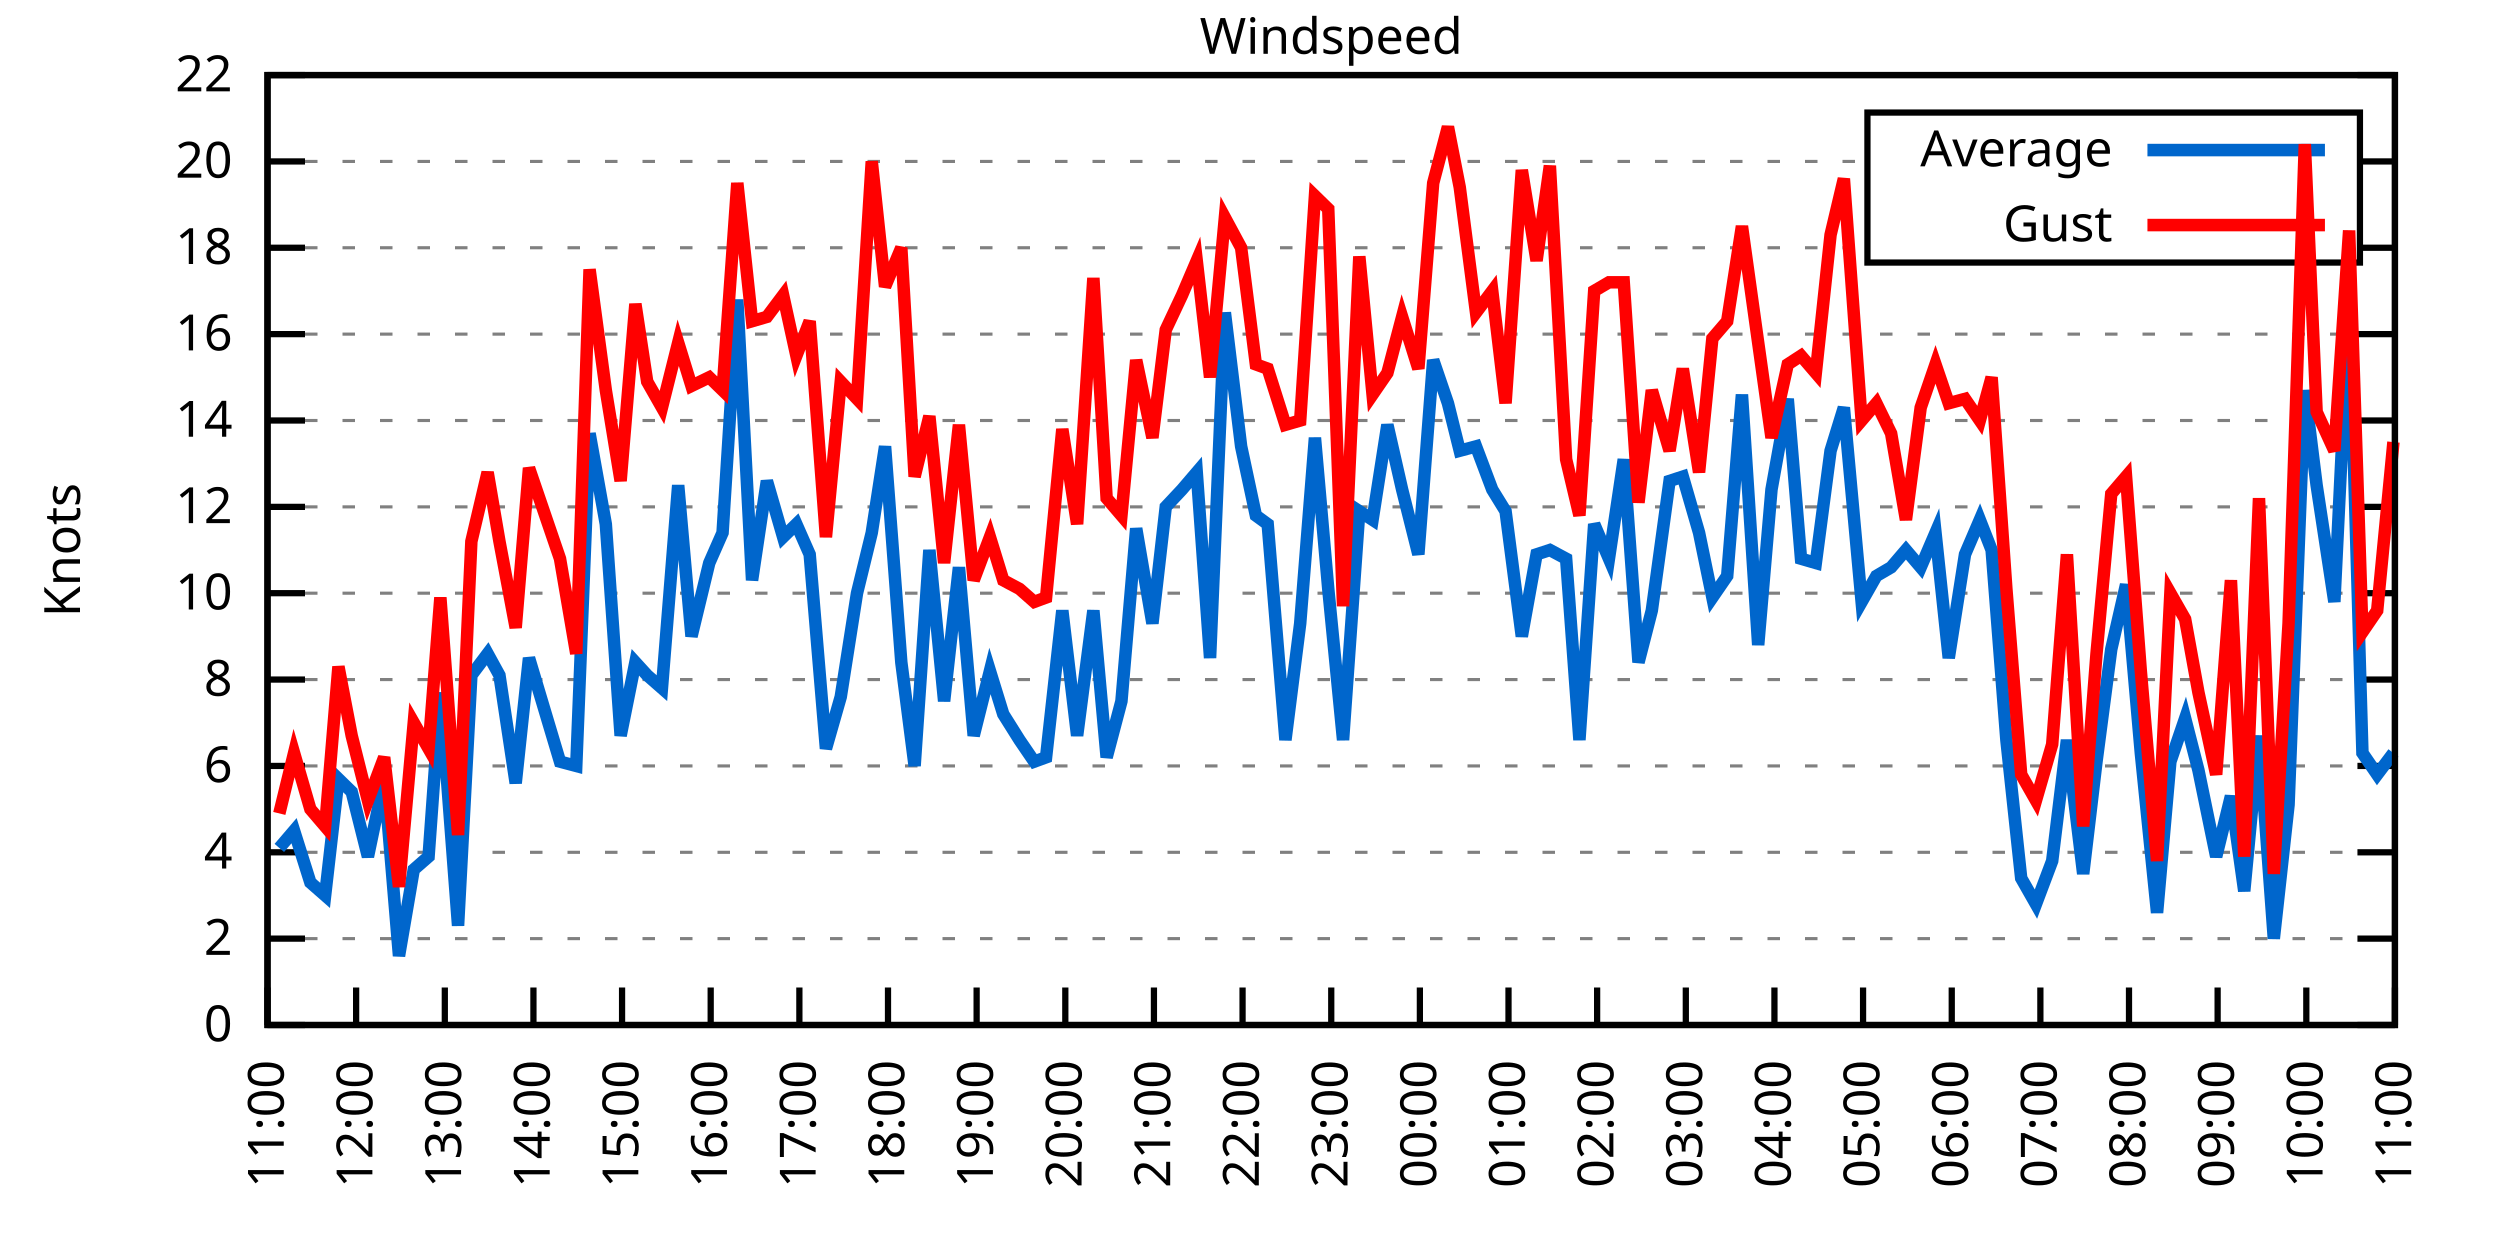
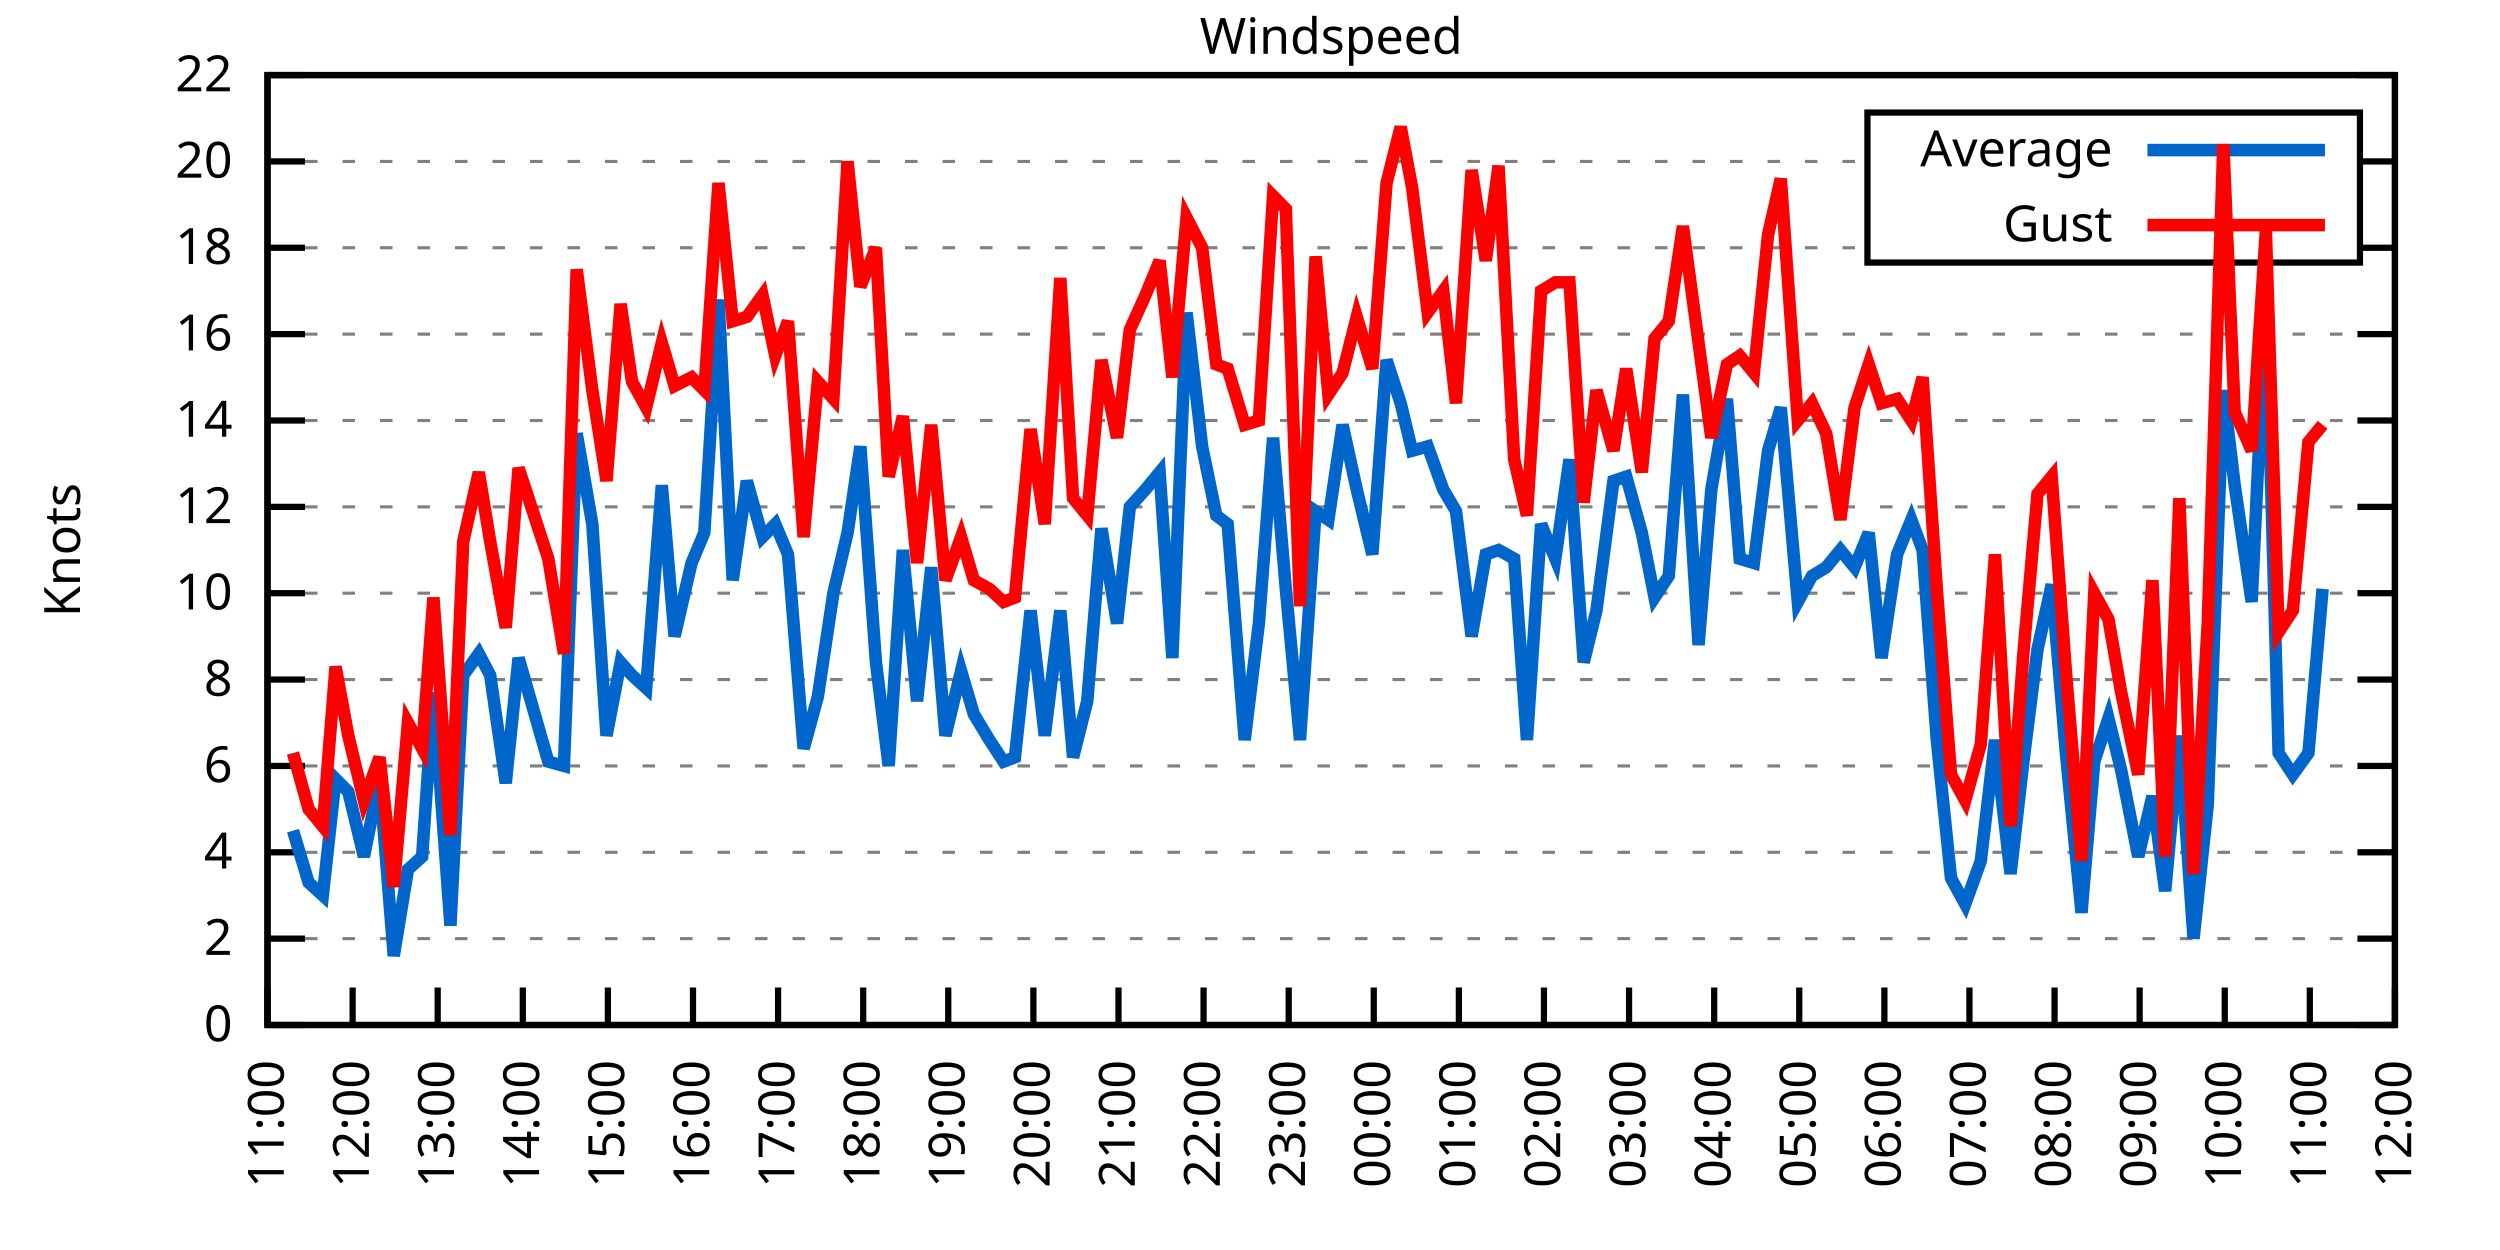
<svg xmlns="http://www.w3.org/2000/svg" xmlns:xlink="http://www.w3.org/1999/xlink" width="400" height="200" viewBox="0 0 400 200">
  <g id="gnuplot_canvas">
    <rect x="0" y="0" width="400" height="200" fill="none" />
    <defs>
      <circle id="gpDot" r="0.5" stroke-width="0.5" stroke="currentColor" />
      <path id="gpPt0" stroke-width="0.333" stroke="currentColor" d="M-1,0 h2 M0,-1 v2" />
      <path id="gpPt1" stroke-width="0.333" stroke="currentColor" d="M-1,-1 L1,1 M1,-1 L-1,1" />
      <path id="gpPt2" stroke-width="0.333" stroke="currentColor" d="M-1,0 L1,0 M0,-1 L0,1 M-1,-1 L1,1 M-1,1 L1,-1" />
      <rect id="gpPt3" stroke-width="0.333" stroke="currentColor" x="-1" y="-1" width="2" height="2" />
      <rect id="gpPt4" stroke-width="0.333" stroke="currentColor" fill="currentColor" x="-1" y="-1" width="2" height="2" />
      <circle id="gpPt5" stroke-width="0.333" stroke="currentColor" cx="0" cy="0" r="1" />
      <use xlink:href="#gpPt5" id="gpPt6" fill="currentColor" stroke="none" />
      <path id="gpPt7" stroke-width="0.333" stroke="currentColor" d="M0,-1.33 L-1.33,0.67 L1.33,0.67 z" />
      <use xlink:href="#gpPt7" id="gpPt8" fill="currentColor" stroke="none" />
      <use xlink:href="#gpPt7" id="gpPt9" stroke="currentColor" transform="rotate(180)" />
      <use xlink:href="#gpPt9" id="gpPt10" fill="currentColor" stroke="none" />
      <use xlink:href="#gpPt3" id="gpPt11" stroke="currentColor" transform="rotate(45)" />
      <use xlink:href="#gpPt11" id="gpPt12" fill="currentColor" stroke="none" />
      <path id="gpPt13" stroke-width="0.333" stroke="currentColor" d="M0,1.330 L1.265,0.411 L0.782,-1.067 L-0.782,-1.076 L-1.265,0.411 z" />
      <use xlink:href="#gpPt13" id="gpPt14" fill="currentColor" stroke="none" />
      <filter id="textbox" filterUnits="objectBoundingBox" x="0" y="0" height="1" width="1">
        <feFlood flood-color="white" flood-opacity="1" result="bgnd" />
        <feComposite in="SourceGraphic" in2="bgnd" operator="atop" />
      </filter>
      <filter id="greybox" filterUnits="objectBoundingBox" x="0" y="0" height="1" width="1">
        <feFlood flood-color="lightgrey" flood-opacity="1" result="grey" />
        <feComposite in="SourceGraphic" in2="grey" operator="atop" />
      </filter>
    </defs>
    <g fill="none" color="white" stroke="currentColor" stroke-width="1.00" stroke-linecap="butt" stroke-linejoin="miter">
</g>
    <g fill="none" color="black" stroke="currentColor" stroke-width="1.00" stroke-linecap="butt" stroke-linejoin="miter">
      <g stroke="none" shape-rendering="crispEdges">
        <polygon fill="rgb(255, 255, 255)" points="42.80,164.00 383.18,164.00 383.18,12.02 42.80,12.02 " />
      </g>
    </g>
    <g fill="none" color="black" stroke="currentColor" stroke-width="1.00" stroke-linecap="butt" stroke-linejoin="miter">
</g>
    <g fill="none" color="black" stroke="black" stroke-width="0.50" stroke-linecap="butt" stroke-linejoin="miter">
</g>
    <g fill="none" color="gray" stroke="currentColor" stroke-width="0.50" stroke-linecap="butt" stroke-linejoin="miter">
      <path stroke="gray" stroke-dasharray="2,4" class="gridline" d="M42.80,164.00 L383.19,164.00  " />
    </g>
    <g fill="none" color="gray" stroke="gray" stroke-width="1.00" stroke-linecap="butt" stroke-linejoin="miter">
</g>
    <g fill="none" color="black" stroke="currentColor" stroke-width="1.00" stroke-linecap="butt" stroke-linejoin="miter">
      <path stroke="black" d="M42.80,164.00 L48.80,164.00 M383.19,164.00 L377.19,164.00  " />
      <g transform="translate(37.20,166.60)" stroke="none" fill="black" font-family="Sans" font-size="8.00" text-anchor="end">
        <text>
          <tspan font-family="Sans"> 0</tspan>
        </text>
      </g>
    </g>
    <g fill="none" color="black" stroke="currentColor" stroke-width="1.00" stroke-linecap="butt" stroke-linejoin="miter">
</g>
    <g fill="none" color="black" stroke="black" stroke-width="0.50" stroke-linecap="butt" stroke-linejoin="miter">
</g>
    <g fill="none" color="gray" stroke="currentColor" stroke-width="0.50" stroke-linecap="butt" stroke-linejoin="miter">
      <path stroke="gray" stroke-dasharray="2,4" class="gridline" d="M42.80,150.18 L383.19,150.18  " />
    </g>
    <g fill="none" color="gray" stroke="gray" stroke-width="1.00" stroke-linecap="butt" stroke-linejoin="miter">
</g>
    <g fill="none" color="black" stroke="currentColor" stroke-width="1.00" stroke-linecap="butt" stroke-linejoin="miter">
      <path stroke="black" d="M42.80,150.18 L48.80,150.18 M383.19,150.18 L377.19,150.18  " />
      <g transform="translate(37.20,152.78)" stroke="none" fill="black" font-family="Sans" font-size="8.00" text-anchor="end">
        <text>
          <tspan font-family="Sans"> 2</tspan>
        </text>
      </g>
    </g>
    <g fill="none" color="black" stroke="currentColor" stroke-width="1.00" stroke-linecap="butt" stroke-linejoin="miter">
</g>
    <g fill="none" color="black" stroke="black" stroke-width="0.50" stroke-linecap="butt" stroke-linejoin="miter">
</g>
    <g fill="none" color="gray" stroke="currentColor" stroke-width="0.50" stroke-linecap="butt" stroke-linejoin="miter">
      <path stroke="gray" stroke-dasharray="2,4" class="gridline" d="M42.80,136.37 L383.19,136.37  " />
    </g>
    <g fill="none" color="gray" stroke="gray" stroke-width="1.00" stroke-linecap="butt" stroke-linejoin="miter">
</g>
    <g fill="none" color="black" stroke="currentColor" stroke-width="1.00" stroke-linecap="butt" stroke-linejoin="miter">
      <path stroke="black" d="M42.80,136.37 L48.80,136.37 M383.19,136.37 L377.19,136.37  " />
      <g transform="translate(37.20,138.97)" stroke="none" fill="black" font-family="Sans" font-size="8.00" text-anchor="end">
        <text>
          <tspan font-family="Sans"> 4</tspan>
        </text>
      </g>
    </g>
    <g fill="none" color="black" stroke="currentColor" stroke-width="1.00" stroke-linecap="butt" stroke-linejoin="miter">
</g>
    <g fill="none" color="black" stroke="black" stroke-width="0.50" stroke-linecap="butt" stroke-linejoin="miter">
</g>
    <g fill="none" color="gray" stroke="currentColor" stroke-width="0.50" stroke-linecap="butt" stroke-linejoin="miter">
      <path stroke="gray" stroke-dasharray="2,4" class="gridline" d="M42.80,122.55 L383.19,122.55  " />
    </g>
    <g fill="none" color="gray" stroke="gray" stroke-width="1.00" stroke-linecap="butt" stroke-linejoin="miter">
</g>
    <g fill="none" color="black" stroke="currentColor" stroke-width="1.00" stroke-linecap="butt" stroke-linejoin="miter">
      <path stroke="black" d="M42.80,122.55 L48.80,122.55 M383.19,122.55 L377.19,122.55  " />
      <g transform="translate(37.20,125.15)" stroke="none" fill="black" font-family="Sans" font-size="8.00" text-anchor="end">
        <text>
          <tspan font-family="Sans"> 6</tspan>
        </text>
      </g>
    </g>
    <g fill="none" color="black" stroke="currentColor" stroke-width="1.00" stroke-linecap="butt" stroke-linejoin="miter">
</g>
    <g fill="none" color="black" stroke="black" stroke-width="0.50" stroke-linecap="butt" stroke-linejoin="miter">
</g>
    <g fill="none" color="gray" stroke="currentColor" stroke-width="0.50" stroke-linecap="butt" stroke-linejoin="miter">
      <path stroke="gray" stroke-dasharray="2,4" class="gridline" d="M42.80,108.73 L383.19,108.73  " />
    </g>
    <g fill="none" color="gray" stroke="gray" stroke-width="1.00" stroke-linecap="butt" stroke-linejoin="miter">
</g>
    <g fill="none" color="black" stroke="currentColor" stroke-width="1.00" stroke-linecap="butt" stroke-linejoin="miter">
      <path stroke="black" d="M42.80,108.73 L48.80,108.73 M383.19,108.73 L377.19,108.73  " />
      <g transform="translate(37.20,111.33)" stroke="none" fill="black" font-family="Sans" font-size="8.00" text-anchor="end">
        <text>
          <tspan font-family="Sans"> 8</tspan>
        </text>
      </g>
    </g>
    <g fill="none" color="black" stroke="currentColor" stroke-width="1.00" stroke-linecap="butt" stroke-linejoin="miter">
</g>
    <g fill="none" color="black" stroke="black" stroke-width="0.50" stroke-linecap="butt" stroke-linejoin="miter">
</g>
    <g fill="none" color="gray" stroke="currentColor" stroke-width="0.50" stroke-linecap="butt" stroke-linejoin="miter">
      <path stroke="gray" stroke-dasharray="2,4" class="gridline" d="M42.80,94.91 L383.19,94.91  " />
    </g>
    <g fill="none" color="gray" stroke="gray" stroke-width="1.00" stroke-linecap="butt" stroke-linejoin="miter">
</g>
    <g fill="none" color="black" stroke="currentColor" stroke-width="1.00" stroke-linecap="butt" stroke-linejoin="miter">
      <path stroke="black" d="M42.80,94.91 L48.80,94.91 M383.19,94.91 L377.19,94.91  " />
      <g transform="translate(37.20,97.51)" stroke="none" fill="black" font-family="Sans" font-size="8.00" text-anchor="end">
        <text>
          <tspan font-family="Sans"> 10</tspan>
        </text>
      </g>
    </g>
    <g fill="none" color="black" stroke="currentColor" stroke-width="1.00" stroke-linecap="butt" stroke-linejoin="miter">
</g>
    <g fill="none" color="black" stroke="black" stroke-width="0.50" stroke-linecap="butt" stroke-linejoin="miter">
</g>
    <g fill="none" color="gray" stroke="currentColor" stroke-width="0.50" stroke-linecap="butt" stroke-linejoin="miter">
      <path stroke="gray" stroke-dasharray="2,4" class="gridline" d="M42.80,81.10 L383.19,81.10  " />
    </g>
    <g fill="none" color="gray" stroke="gray" stroke-width="1.00" stroke-linecap="butt" stroke-linejoin="miter">
</g>
    <g fill="none" color="black" stroke="currentColor" stroke-width="1.00" stroke-linecap="butt" stroke-linejoin="miter">
      <path stroke="black" d="M42.80,81.10 L48.80,81.10 M383.19,81.10 L377.19,81.10  " />
      <g transform="translate(37.20,83.70)" stroke="none" fill="black" font-family="Sans" font-size="8.00" text-anchor="end">
        <text>
          <tspan font-family="Sans"> 12</tspan>
        </text>
      </g>
    </g>
    <g fill="none" color="black" stroke="currentColor" stroke-width="1.00" stroke-linecap="butt" stroke-linejoin="miter">
</g>
    <g fill="none" color="black" stroke="black" stroke-width="0.50" stroke-linecap="butt" stroke-linejoin="miter">
</g>
    <g fill="none" color="gray" stroke="currentColor" stroke-width="0.50" stroke-linecap="butt" stroke-linejoin="miter">
      <path stroke="gray" stroke-dasharray="2,4" class="gridline" d="M42.80,67.28 L383.19,67.28  " />
    </g>
    <g fill="none" color="gray" stroke="gray" stroke-width="1.00" stroke-linecap="butt" stroke-linejoin="miter">
</g>
    <g fill="none" color="black" stroke="currentColor" stroke-width="1.00" stroke-linecap="butt" stroke-linejoin="miter">
      <path stroke="black" d="M42.80,67.28 L48.80,67.28 M383.19,67.28 L377.19,67.28  " />
      <g transform="translate(37.20,69.88)" stroke="none" fill="black" font-family="Sans" font-size="8.00" text-anchor="end">
        <text>
          <tspan font-family="Sans"> 14</tspan>
        </text>
      </g>
    </g>
    <g fill="none" color="black" stroke="currentColor" stroke-width="1.00" stroke-linecap="butt" stroke-linejoin="miter">
</g>
    <g fill="none" color="black" stroke="black" stroke-width="0.50" stroke-linecap="butt" stroke-linejoin="miter">
</g>
    <g fill="none" color="gray" stroke="currentColor" stroke-width="0.50" stroke-linecap="butt" stroke-linejoin="miter">
      <path stroke="gray" stroke-dasharray="2,4" class="gridline" d="M42.80,53.46 L383.19,53.46  " />
    </g>
    <g fill="none" color="gray" stroke="gray" stroke-width="1.00" stroke-linecap="butt" stroke-linejoin="miter">
</g>
    <g fill="none" color="black" stroke="currentColor" stroke-width="1.00" stroke-linecap="butt" stroke-linejoin="miter">
      <path stroke="black" d="M42.80,53.46 L48.80,53.46 M383.19,53.46 L377.19,53.46  " />
      <g transform="translate(37.20,56.06)" stroke="none" fill="black" font-family="Sans" font-size="8.00" text-anchor="end">
        <text>
          <tspan font-family="Sans"> 16</tspan>
        </text>
      </g>
    </g>
    <g fill="none" color="black" stroke="currentColor" stroke-width="1.00" stroke-linecap="butt" stroke-linejoin="miter">
</g>
    <g fill="none" color="black" stroke="black" stroke-width="0.50" stroke-linecap="butt" stroke-linejoin="miter">
</g>
    <g fill="none" color="gray" stroke="currentColor" stroke-width="0.50" stroke-linecap="butt" stroke-linejoin="miter">
      <path stroke="gray" stroke-dasharray="2,4" class="gridline" d="M42.80,39.64 L298.79,39.64 M377.59,39.64 L383.19,39.64  " />
    </g>
    <g fill="none" color="gray" stroke="gray" stroke-width="1.00" stroke-linecap="butt" stroke-linejoin="miter">
</g>
    <g fill="none" color="black" stroke="currentColor" stroke-width="1.00" stroke-linecap="butt" stroke-linejoin="miter">
      <path stroke="black" d="M42.80,39.64 L48.80,39.64 M383.19,39.64 L377.19,39.64  " />
      <g transform="translate(37.20,42.24)" stroke="none" fill="black" font-family="Sans" font-size="8.00" text-anchor="end">
        <text>
          <tspan font-family="Sans"> 18</tspan>
        </text>
      </g>
    </g>
    <g fill="none" color="black" stroke="currentColor" stroke-width="1.00" stroke-linecap="butt" stroke-linejoin="miter">
</g>
    <g fill="none" color="black" stroke="black" stroke-width="0.50" stroke-linecap="butt" stroke-linejoin="miter">
</g>
    <g fill="none" color="gray" stroke="currentColor" stroke-width="0.50" stroke-linecap="butt" stroke-linejoin="miter">
      <path stroke="gray" stroke-dasharray="2,4" class="gridline" d="M42.80,25.83 L298.79,25.83 M377.59,25.83 L383.19,25.83  " />
    </g>
    <g fill="none" color="gray" stroke="gray" stroke-width="1.00" stroke-linecap="butt" stroke-linejoin="miter">
</g>
    <g fill="none" color="black" stroke="currentColor" stroke-width="1.00" stroke-linecap="butt" stroke-linejoin="miter">
      <path stroke="black" d="M42.80,25.83 L48.80,25.83 M383.19,25.83 L377.19,25.83  " />
      <g transform="translate(37.20,28.43)" stroke="none" fill="black" font-family="Sans" font-size="8.00" text-anchor="end">
        <text>
          <tspan font-family="Sans"> 20</tspan>
        </text>
      </g>
    </g>
    <g fill="none" color="black" stroke="currentColor" stroke-width="1.00" stroke-linecap="butt" stroke-linejoin="miter">
</g>
    <g fill="none" color="black" stroke="black" stroke-width="0.50" stroke-linecap="butt" stroke-linejoin="miter">
</g>
    <g fill="none" color="gray" stroke="currentColor" stroke-width="0.50" stroke-linecap="butt" stroke-linejoin="miter">
      <path stroke="gray" stroke-dasharray="2,4" class="gridline" d="M42.80,12.01 L383.19,12.01  " />
    </g>
    <g fill="none" color="gray" stroke="gray" stroke-width="1.00" stroke-linecap="butt" stroke-linejoin="miter">
</g>
    <g fill="none" color="black" stroke="currentColor" stroke-width="1.00" stroke-linecap="butt" stroke-linejoin="miter">
      <path stroke="black" d="M42.80,12.01 L48.80,12.01 M383.19,12.01 L377.19,12.01  " />
      <g transform="translate(37.20,14.61)" stroke="none" fill="black" font-family="Sans" font-size="8.00" text-anchor="end">
        <text>
          <tspan font-family="Sans"> 22</tspan>
        </text>
      </g>
    </g>
    <g fill="none" color="black" stroke="currentColor" stroke-width="1.00" stroke-linecap="butt" stroke-linejoin="miter">
      <path stroke="black" d="M42.80,164.00 L42.80,158.00  " />
      <g transform="translate(45.40,169.60) rotate(270.00)" stroke="none" fill="black" font-family="Sans" font-size="8.00" text-anchor="end">
        <text>
          <tspan font-family="Sans">11:00</tspan>
        </text>
      </g>
    </g>
    <g fill="none" color="black" stroke="currentColor" stroke-width="1.00" stroke-linecap="butt" stroke-linejoin="miter">
-       <path stroke="black" d="M56.98,164.00 L56.98,158.00  " />
-       <g transform="translate(59.58,169.60) rotate(270.00)" stroke="none" fill="black" font-family="Sans" font-size="8.00" text-anchor="end">
+       <path stroke="black" d="M56.42,164.00 L56.42,158.00  " />
+       <g transform="translate(59.02,169.60) rotate(270.00)" stroke="none" fill="black" font-family="Sans" font-size="8.00" text-anchor="end">
        <text>
          <tspan font-family="Sans">12:00</tspan>
        </text>
      </g>
    </g>
    <g fill="none" color="black" stroke="currentColor" stroke-width="1.00" stroke-linecap="butt" stroke-linejoin="miter">
-       <path stroke="black" d="M71.17,164.00 L71.17,158.00  " />
-       <g transform="translate(73.77,169.60) rotate(270.00)" stroke="none" fill="black" font-family="Sans" font-size="8.00" text-anchor="end">
+       <path stroke="black" d="M70.03,164.00 L70.03,158.00  " />
+       <g transform="translate(72.63,169.60) rotate(270.00)" stroke="none" fill="black" font-family="Sans" font-size="8.00" text-anchor="end">
        <text>
          <tspan font-family="Sans">13:00</tspan>
        </text>
      </g>
    </g>
    <g fill="none" color="black" stroke="currentColor" stroke-width="1.00" stroke-linecap="butt" stroke-linejoin="miter">
-       <path stroke="black" d="M85.35,164.00 L85.35,158.00  " />
-       <g transform="translate(87.95,169.60) rotate(270.00)" stroke="none" fill="black" font-family="Sans" font-size="8.00" text-anchor="end">
+       <path stroke="black" d="M83.65,164.00 L83.65,158.00  " />
+       <g transform="translate(86.25,169.60) rotate(270.00)" stroke="none" fill="black" font-family="Sans" font-size="8.00" text-anchor="end">
        <text>
          <tspan font-family="Sans">14:00</tspan>
        </text>
      </g>
    </g>
    <g fill="none" color="black" stroke="currentColor" stroke-width="1.00" stroke-linecap="butt" stroke-linejoin="miter">
-       <path stroke="black" d="M99.53,164.00 L99.53,158.00  " />
-       <g transform="translate(102.13,169.60) rotate(270.00)" stroke="none" fill="black" font-family="Sans" font-size="8.00" text-anchor="end">
+       <path stroke="black" d="M97.26,164.00 L97.26,158.00  " />
+       <g transform="translate(99.86,169.60) rotate(270.00)" stroke="none" fill="black" font-family="Sans" font-size="8.00" text-anchor="end">
        <text>
          <tspan font-family="Sans">15:00</tspan>
        </text>
      </g>
    </g>
    <g fill="none" color="black" stroke="currentColor" stroke-width="1.00" stroke-linecap="butt" stroke-linejoin="miter">
-       <path stroke="black" d="M113.71,164.00 L113.71,158.00  " />
-       <g transform="translate(116.31,169.60) rotate(270.00)" stroke="none" fill="black" font-family="Sans" font-size="8.00" text-anchor="end">
+       <path stroke="black" d="M110.88,164.00 L110.88,158.00  " />
+       <g transform="translate(113.48,169.60) rotate(270.00)" stroke="none" fill="black" font-family="Sans" font-size="8.00" text-anchor="end">
        <text>
          <tspan font-family="Sans">16:00</tspan>
        </text>
      </g>
    </g>
    <g fill="none" color="black" stroke="currentColor" stroke-width="1.00" stroke-linecap="butt" stroke-linejoin="miter">
-       <path stroke="black" d="M127.90,164.00 L127.90,158.00  " />
-       <g transform="translate(130.50,169.60) rotate(270.00)" stroke="none" fill="black" font-family="Sans" font-size="8.00" text-anchor="end">
+       <path stroke="black" d="M124.49,164.00 L124.49,158.00  " />
+       <g transform="translate(127.09,169.60) rotate(270.00)" stroke="none" fill="black" font-family="Sans" font-size="8.00" text-anchor="end">
        <text>
          <tspan font-family="Sans">17:00</tspan>
        </text>
      </g>
    </g>
    <g fill="none" color="black" stroke="currentColor" stroke-width="1.00" stroke-linecap="butt" stroke-linejoin="miter">
-       <path stroke="black" d="M142.08,164.00 L142.08,158.00  " />
-       <g transform="translate(144.68,169.60) rotate(270.00)" stroke="none" fill="black" font-family="Sans" font-size="8.00" text-anchor="end">
+       <path stroke="black" d="M138.11,164.00 L138.11,158.00  " />
+       <g transform="translate(140.71,169.60) rotate(270.00)" stroke="none" fill="black" font-family="Sans" font-size="8.00" text-anchor="end">
        <text>
          <tspan font-family="Sans">18:00</tspan>
        </text>
      </g>
    </g>
    <g fill="none" color="black" stroke="currentColor" stroke-width="1.00" stroke-linecap="butt" stroke-linejoin="miter">
-       <path stroke="black" d="M156.26,164.00 L156.26,158.00  " />
-       <g transform="translate(158.86,169.60) rotate(270.00)" stroke="none" fill="black" font-family="Sans" font-size="8.00" text-anchor="end">
+       <path stroke="black" d="M151.72,164.00 L151.72,158.00  " />
+       <g transform="translate(154.32,169.60) rotate(270.00)" stroke="none" fill="black" font-family="Sans" font-size="8.00" text-anchor="end">
        <text>
          <tspan font-family="Sans">19:00</tspan>
        </text>
      </g>
    </g>
    <g fill="none" color="black" stroke="currentColor" stroke-width="1.00" stroke-linecap="butt" stroke-linejoin="miter">
-       <path stroke="black" d="M170.45,164.00 L170.45,158.00  " />
-       <g transform="translate(173.05,169.60) rotate(270.00)" stroke="none" fill="black" font-family="Sans" font-size="8.00" text-anchor="end">
+       <path stroke="black" d="M165.34,164.00 L165.34,158.00  " />
+       <g transform="translate(167.94,169.60) rotate(270.00)" stroke="none" fill="black" font-family="Sans" font-size="8.00" text-anchor="end">
        <text>
          <tspan font-family="Sans">20:00</tspan>
        </text>
      </g>
    </g>
    <g fill="none" color="black" stroke="currentColor" stroke-width="1.00" stroke-linecap="butt" stroke-linejoin="miter">
-       <path stroke="black" d="M184.63,164.00 L184.63,158.00  " />
-       <g transform="translate(187.23,169.60) rotate(270.00)" stroke="none" fill="black" font-family="Sans" font-size="8.00" text-anchor="end">
+       <path stroke="black" d="M178.96,164.00 L178.96,158.00  " />
+       <g transform="translate(181.56,169.60) rotate(270.00)" stroke="none" fill="black" font-family="Sans" font-size="8.00" text-anchor="end">
        <text>
          <tspan font-family="Sans">21:00</tspan>
        </text>
      </g>
    </g>
    <g fill="none" color="black" stroke="currentColor" stroke-width="1.00" stroke-linecap="butt" stroke-linejoin="miter">
-       <path stroke="black" d="M198.81,164.00 L198.81,158.00  " />
-       <g transform="translate(201.41,169.60) rotate(270.00)" stroke="none" fill="black" font-family="Sans" font-size="8.00" text-anchor="end">
+       <path stroke="black" d="M192.57,164.00 L192.57,158.00  " />
+       <g transform="translate(195.17,169.60) rotate(270.00)" stroke="none" fill="black" font-family="Sans" font-size="8.00" text-anchor="end">
        <text>
          <tspan font-family="Sans">22:00</tspan>
        </text>
      </g>
    </g>
    <g fill="none" color="black" stroke="currentColor" stroke-width="1.00" stroke-linecap="butt" stroke-linejoin="miter">
-       <path stroke="black" d="M213.00,164.00 L213.00,158.00  " />
-       <g transform="translate(215.60,169.60) rotate(270.00)" stroke="none" fill="black" font-family="Sans" font-size="8.00" text-anchor="end">
+       <path stroke="black" d="M206.19,164.00 L206.19,158.00  " />
+       <g transform="translate(208.79,169.60) rotate(270.00)" stroke="none" fill="black" font-family="Sans" font-size="8.00" text-anchor="end">
        <text>
          <tspan font-family="Sans">23:00</tspan>
        </text>
      </g>
    </g>
    <g fill="none" color="black" stroke="currentColor" stroke-width="1.00" stroke-linecap="butt" stroke-linejoin="miter">
-       <path stroke="black" d="M227.18,164.00 L227.18,158.00  " />
-       <g transform="translate(229.78,169.60) rotate(270.00)" stroke="none" fill="black" font-family="Sans" font-size="8.00" text-anchor="end">
+       <path stroke="black" d="M219.80,164.00 L219.80,158.00  " />
+       <g transform="translate(222.40,169.60) rotate(270.00)" stroke="none" fill="black" font-family="Sans" font-size="8.00" text-anchor="end">
        <text>
          <tspan font-family="Sans">00:00</tspan>
        </text>
      </g>
    </g>
    <g fill="none" color="black" stroke="currentColor" stroke-width="1.00" stroke-linecap="butt" stroke-linejoin="miter">
-       <path stroke="black" d="M241.36,164.00 L241.36,158.00  " />
-       <g transform="translate(243.96,169.60) rotate(270.00)" stroke="none" fill="black" font-family="Sans" font-size="8.00" text-anchor="end">
+       <path stroke="black" d="M233.42,164.00 L233.42,158.00  " />
+       <g transform="translate(236.02,169.60) rotate(270.00)" stroke="none" fill="black" font-family="Sans" font-size="8.00" text-anchor="end">
        <text>
          <tspan font-family="Sans">01:00</tspan>
        </text>
      </g>
    </g>
    <g fill="none" color="black" stroke="currentColor" stroke-width="1.00" stroke-linecap="butt" stroke-linejoin="miter">
-       <path stroke="black" d="M255.54,164.00 L255.54,158.00  " />
-       <g transform="translate(258.14,169.60) rotate(270.00)" stroke="none" fill="black" font-family="Sans" font-size="8.00" text-anchor="end">
+       <path stroke="black" d="M247.03,164.00 L247.03,158.00  " />
+       <g transform="translate(249.63,169.60) rotate(270.00)" stroke="none" fill="black" font-family="Sans" font-size="8.00" text-anchor="end">
        <text>
          <tspan font-family="Sans">02:00</tspan>
        </text>
      </g>
    </g>
    <g fill="none" color="black" stroke="currentColor" stroke-width="1.00" stroke-linecap="butt" stroke-linejoin="miter">
-       <path stroke="black" d="M269.73,164.00 L269.73,158.00  " />
-       <g transform="translate(272.33,169.60) rotate(270.00)" stroke="none" fill="black" font-family="Sans" font-size="8.00" text-anchor="end">
+       <path stroke="black" d="M260.65,164.00 L260.65,158.00  " />
+       <g transform="translate(263.25,169.60) rotate(270.00)" stroke="none" fill="black" font-family="Sans" font-size="8.00" text-anchor="end">
        <text>
          <tspan font-family="Sans">03:00</tspan>
        </text>
      </g>
    </g>
    <g fill="none" color="black" stroke="currentColor" stroke-width="1.00" stroke-linecap="butt" stroke-linejoin="miter">
-       <path stroke="black" d="M283.91,164.00 L283.91,158.00  " />
-       <g transform="translate(286.51,169.60) rotate(270.00)" stroke="none" fill="black" font-family="Sans" font-size="8.00" text-anchor="end">
+       <path stroke="black" d="M274.27,164.00 L274.27,158.00  " />
+       <g transform="translate(276.87,169.60) rotate(270.00)" stroke="none" fill="black" font-family="Sans" font-size="8.00" text-anchor="end">
        <text>
          <tspan font-family="Sans">04:00</tspan>
        </text>
      </g>
    </g>
    <g fill="none" color="black" stroke="currentColor" stroke-width="1.00" stroke-linecap="butt" stroke-linejoin="miter">
-       <path stroke="black" d="M298.09,164.00 L298.09,158.00  " />
-       <g transform="translate(300.69,169.60) rotate(270.00)" stroke="none" fill="black" font-family="Sans" font-size="8.00" text-anchor="end">
+       <path stroke="black" d="M287.88,164.00 L287.88,158.00  " />
+       <g transform="translate(290.48,169.60) rotate(270.00)" stroke="none" fill="black" font-family="Sans" font-size="8.00" text-anchor="end">
        <text>
          <tspan font-family="Sans">05:00</tspan>
        </text>
      </g>
    </g>
    <g fill="none" color="black" stroke="currentColor" stroke-width="1.00" stroke-linecap="butt" stroke-linejoin="miter">
-       <path stroke="black" d="M312.28,164.00 L312.28,158.00  " />
-       <g transform="translate(314.88,169.60) rotate(270.00)" stroke="none" fill="black" font-family="Sans" font-size="8.00" text-anchor="end">
+       <path stroke="black" d="M301.50,164.00 L301.50,158.00  " />
+       <g transform="translate(304.10,169.60) rotate(270.00)" stroke="none" fill="black" font-family="Sans" font-size="8.00" text-anchor="end">
        <text>
          <tspan font-family="Sans">06:00</tspan>
        </text>
      </g>
    </g>
    <g fill="none" color="black" stroke="currentColor" stroke-width="1.00" stroke-linecap="butt" stroke-linejoin="miter">
-       <path stroke="black" d="M326.46,164.00 L326.46,158.00  " />
-       <g transform="translate(329.06,169.60) rotate(270.00)" stroke="none" fill="black" font-family="Sans" font-size="8.00" text-anchor="end">
+       <path stroke="black" d="M315.11,164.00 L315.11,158.00  " />
+       <g transform="translate(317.71,169.60) rotate(270.00)" stroke="none" fill="black" font-family="Sans" font-size="8.00" text-anchor="end">
        <text>
          <tspan font-family="Sans">07:00</tspan>
        </text>
      </g>
    </g>
    <g fill="none" color="black" stroke="currentColor" stroke-width="1.00" stroke-linecap="butt" stroke-linejoin="miter">
-       <path stroke="black" d="M340.64,164.00 L340.64,158.00  " />
-       <g transform="translate(343.24,169.60) rotate(270.00)" stroke="none" fill="black" font-family="Sans" font-size="8.00" text-anchor="end">
+       <path stroke="black" d="M328.73,164.00 L328.73,158.00  " />
+       <g transform="translate(331.33,169.60) rotate(270.00)" stroke="none" fill="black" font-family="Sans" font-size="8.00" text-anchor="end">
        <text>
          <tspan font-family="Sans">08:00</tspan>
        </text>
      </g>
    </g>
    <g fill="none" color="black" stroke="currentColor" stroke-width="1.00" stroke-linecap="butt" stroke-linejoin="miter">
-       <path stroke="black" d="M354.82,164.00 L354.82,158.00  " />
-       <g transform="translate(357.42,169.60) rotate(270.00)" stroke="none" fill="black" font-family="Sans" font-size="8.00" text-anchor="end">
+       <path stroke="black" d="M342.34,164.00 L342.34,158.00  " />
+       <g transform="translate(344.94,169.60) rotate(270.00)" stroke="none" fill="black" font-family="Sans" font-size="8.00" text-anchor="end">
        <text>
          <tspan font-family="Sans">09:00</tspan>
        </text>
      </g>
    </g>
    <g fill="none" color="black" stroke="currentColor" stroke-width="1.00" stroke-linecap="butt" stroke-linejoin="miter">
-       <path stroke="black" d="M369.01,164.00 L369.01,158.00  " />
-       <g transform="translate(371.61,169.60) rotate(270.00)" stroke="none" fill="black" font-family="Sans" font-size="8.00" text-anchor="end">
+       <path stroke="black" d="M355.96,164.00 L355.96,158.00  " />
+       <g transform="translate(358.56,169.60) rotate(270.00)" stroke="none" fill="black" font-family="Sans" font-size="8.00" text-anchor="end">
        <text>
          <tspan font-family="Sans">10:00</tspan>
+         </text>
+       </g>
+     </g>
+     <g fill="none" color="black" stroke="currentColor" stroke-width="1.00" stroke-linecap="butt" stroke-linejoin="miter">
+       <path stroke="black" d="M369.57,164.00 L369.57,158.00  " />
+       <g transform="translate(372.17,169.60) rotate(270.00)" stroke="none" fill="black" font-family="Sans" font-size="8.00" text-anchor="end">
+         <text>
+           <tspan font-family="Sans">11:00</tspan>
        </text>
      </g>
    </g>
    <g fill="none" color="black" stroke="currentColor" stroke-width="1.00" stroke-linecap="butt" stroke-linejoin="miter">
      <path stroke="black" d="M383.19,164.00 L383.19,158.00  " />
      <g transform="translate(385.79,169.60) rotate(270.00)" stroke="none" fill="black" font-family="Sans" font-size="8.00" text-anchor="end">
        <text>
-           <tspan font-family="Sans">11:00</tspan>
+           <tspan font-family="Sans">12:00</tspan>
        </text>
      </g>
    </g>
    <g fill="none" color="black" stroke="currentColor" stroke-width="1.00" stroke-linecap="butt" stroke-linejoin="miter">
</g>
    <g fill="none" color="black" stroke="currentColor" stroke-width="1.00" stroke-linecap="butt" stroke-linejoin="miter">
      <path stroke="black" d="M42.80,12.01 L42.80,164.00 L383.19,164.00 L383.19,12.01 L42.80,12.01 Z  " />
    </g>
    <g fill="none" color="black" stroke="currentColor" stroke-width="1.00" stroke-linecap="butt" stroke-linejoin="miter">
</g>
    <g fill="none" color="black" stroke="currentColor" stroke-width="1.00" stroke-linecap="butt" stroke-linejoin="miter">
      <path stroke="black" d="M298.79,42.01 L298.79,18.01 L377.59,18.01 L377.59,42.01 L298.79,42.01 Z  " />
    </g>
    <g id="Windspeed_plot_1">
      <g fill="none" color="white" stroke="black" stroke-width="2.00" stroke-linecap="butt" stroke-linejoin="miter">
</g>
      <g fill="none" color="black" stroke="currentColor" stroke-width="2.00" stroke-linecap="butt" stroke-linejoin="miter">
        <g transform="translate(337.99,26.61)" stroke="none" fill="black" font-family="Sans" font-size="8.00" text-anchor="end">
          <text>
            <tspan font-family="Sans">Average</tspan>
          </text>
        </g>
      </g>
      <g fill="none" color="black" stroke="currentColor" stroke-width="2.00" stroke-linecap="butt" stroke-linejoin="miter">
-         <path stroke="rgb(  0, 102, 204)" d="M343.59,24.01 L371.99,24.01 M44.69,135.67 L47.05,132.91 L49.66,141.20 L52.02,143.27 L54.15,124.62 L56.27,126.69   L58.87,137.06 L61.47,124.62 L63.84,152.95 L66.20,139.13 L68.57,137.06 L70.46,110.80 L73.29,148.11 L75.42,108.04   L78.02,104.59 L79.91,108.04 L82.51,125.31 L84.64,105.28 L89.60,121.86 L92.20,122.55 L94.33,69.35 L96.93,83.86   L99.30,117.71 L101.66,105.97 L103.55,108.04 L105.91,110.11 L108.51,77.64 L110.64,101.82 L113.48,90.08 L115.61,85.24   L117.97,47.93 L120.33,92.84 L122.70,76.95 L125.30,85.93 L127.42,83.86 L129.55,88.70 L132.15,119.78 L134.52,111.49   L137.12,94.91 L139.48,85.24 L141.61,71.42 L144.21,105.97 L146.34,122.55 L148.70,88.00 L151.06,112.19 L153.43,90.77   L155.79,117.71 L158.39,107.35 L160.52,114.26 L163.12,118.40 L165.48,121.86 L167.37,121.17 L169.97,97.68 L172.34,117.71   L174.94,97.68 L177.06,121.17 L179.43,112.19 L181.79,84.55 L184.39,99.75 L186.52,81.10 L189.12,78.33 L191.48,75.57   L193.61,105.28 L195.98,50.01 L198.58,71.42 L200.94,82.48 L202.83,83.86 L205.67,118.40 L208.03,99.75 L210.39,70.04   L212.52,94.22 L214.89,118.40 L217.49,81.79 L219.61,83.17 L221.98,67.97 L224.34,78.33 L226.94,88.70 L229.31,57.61   L231.67,64.52 L233.56,72.12 L236.16,71.42 L238.76,78.33 L240.89,81.79 L243.49,101.82 L245.85,88.70 L247.98,88.00   L250.58,89.39 L252.71,118.40 L255.07,83.86 L257.43,89.39 L259.80,73.50 L262.16,105.97 L264.29,97.68 L267.13,76.95   L269.25,76.26 L271.85,85.24 L273.98,95.60 L276.35,92.15 L278.71,63.13 L281.31,103.20 L283.44,78.33 L286.04,63.82   L288.16,89.39 L290.53,90.08 L292.89,72.12 L295.02,65.21 L297.86,96.30 L300.22,92.15 L302.58,90.77 L304.95,88.00   L307.31,90.77 L309.68,85.24 L311.80,105.28 L314.40,88.70 L316.77,83.17 L318.66,88.00 L321.02,118.40 L323.39,140.51   L325.75,144.66 L328.35,137.75 L330.71,118.40 L333.31,139.82 L335.44,121.86 L337.80,103.89 L340.17,93.53 L342.53,120.48   L345.13,146.04 L347.26,121.86 L349.62,114.95 L351.75,123.24 L354.59,137.06 L356.95,127.38 L359.08,142.58 L361.44,117.71   L363.81,150.18 L366.17,128.77 L368.77,62.44 L370.66,77.64 L373.50,96.30 L375.86,47.93 L377.99,120.48 L380.35,123.93   L382.95,120.48  " />
+         <path stroke="rgb(  0, 102, 204)" d="M343.59,24.01 L371.99,24.01 M46.88,132.91 L49.38,141.20 L51.65,143.27 L53.69,124.62 L55.73,126.69 L58.23,137.06   L60.73,124.62 L63.00,152.95 L65.27,139.13 L67.54,137.06 L69.35,110.80 L72.07,148.11 L74.12,108.04 L76.61,104.59   L78.43,108.04 L80.92,125.31 L82.97,105.28 L87.73,121.86 L90.23,122.55 L92.27,69.35 L94.77,83.86 L97.04,117.71   L99.30,105.97 L101.12,108.04 L103.39,110.11 L105.89,77.64 L107.93,101.82 L110.65,90.08 L112.69,85.24 L114.96,47.93   L117.23,92.84 L119.50,76.95 L122.00,85.93 L124.04,83.86 L126.08,88.70 L128.58,119.78 L130.85,111.49 L133.34,94.91   L135.61,85.24 L137.66,71.42 L140.15,105.97 L142.19,122.55 L144.46,88.00 L146.73,112.19 L149.00,90.77 L151.27,117.71   L153.77,107.35 L155.81,114.26 L158.31,118.40 L160.57,121.86 L162.39,121.17 L164.89,97.68 L167.16,117.71 L169.65,97.68   L171.69,121.17 L173.96,112.19 L176.23,84.55 L178.73,99.75 L180.77,81.10 L183.27,78.33 L185.54,75.57 L187.58,105.28   L189.85,50.01 L192.34,71.42 L194.61,82.48 L196.43,83.86 L199.15,118.40 L201.42,99.75 L203.69,70.04 L205.73,94.22   L208.00,118.40 L210.50,81.79 L212.54,83.17 L214.81,67.97 L217.08,78.33 L219.58,88.70 L221.85,57.61 L224.11,64.52   L225.93,72.12 L228.43,71.42 L230.92,78.33 L232.96,81.79 L235.46,101.82 L237.73,88.70 L239.77,88.00 L242.27,89.39   L244.31,118.40 L246.58,83.86 L248.85,89.39 L251.12,73.50 L253.39,105.97 L255.43,97.68 L258.15,76.95 L260.20,76.26   L262.69,85.24 L264.73,95.60 L267.00,92.15 L269.27,63.13 L271.77,103.20 L273.81,78.33 L276.31,63.82 L278.35,89.39   L280.62,90.08 L282.89,72.12 L284.93,65.21 L287.65,96.30 L289.92,92.15 L292.19,90.77 L294.46,88.00 L296.73,90.77   L299.00,85.24 L301.04,105.28 L303.54,88.70 L305.81,83.17 L307.62,88.00 L309.89,118.40 L312.16,140.51 L314.43,144.66   L316.93,137.75 L319.20,118.40 L321.69,139.82 L323.74,121.86 L326.00,103.89 L328.27,93.53 L330.54,120.48 L333.04,146.04   L335.08,121.86 L337.35,114.95 L339.39,123.24 L342.12,137.06 L344.39,127.38 L346.43,142.58 L348.70,117.71 L350.97,150.18   L353.24,128.77 L355.73,62.44 L357.55,77.64 L360.27,96.30 L362.54,47.93 L364.58,120.48 L366.85,123.93 L369.35,120.48   L371.62,94.22  " />
      </g>
    </g>
    <g id="Windspeed_plot_2">
      <g fill="none" color="black" stroke="currentColor" stroke-width="2.00" stroke-linecap="butt" stroke-linejoin="miter">
        <g transform="translate(337.99,38.61)" stroke="none" fill="black" font-family="Sans" font-size="8.00" text-anchor="end">
          <text>
            <tspan font-family="Sans">Gust</tspan>
          </text>
        </g>
      </g>
      <g fill="none" color="black" stroke="currentColor" stroke-width="2.00" stroke-linecap="butt" stroke-linejoin="miter">
-         <path stroke="rgb(255,   0,   0)" d="M343.59,36.01 L371.99,36.01 M44.69,130.15 L47.05,120.48 L49.66,129.46 L52.02,132.22 L54.15,106.66 L56.27,117.71   L58.87,128.08 L61.47,121.17 L63.84,141.89 L66.20,115.64 L68.57,119.78 L70.46,95.60 L73.29,133.60 L75.42,86.62   L78.02,75.57 L79.91,86.62 L82.51,100.44 L84.64,74.88 L89.60,89.39 L92.20,104.59 L94.33,43.10 L96.93,62.44   L99.30,76.95 L101.66,48.63 L103.55,61.06 L105.91,65.21 L108.51,54.84 L110.64,61.75 L113.48,60.37 L115.61,62.44   L117.97,29.28 L120.33,51.39 L122.70,50.70 L125.30,47.24 L127.42,56.92 L129.55,51.39 L132.15,85.93 L134.52,61.06   L137.12,63.82 L139.48,25.83 L141.61,45.86 L144.21,39.64 L146.34,76.26 L148.70,66.59 L151.06,90.08 L153.43,67.97   L155.79,92.84 L158.39,85.93 L160.52,92.84 L163.12,94.22 L165.48,96.30 L167.37,95.60 L169.97,68.66 L172.34,83.86   L174.94,44.48 L177.06,79.71 L179.43,82.48 L181.79,57.61 L184.39,70.04 L186.52,52.77 L189.12,47.24 L191.48,41.72   L193.61,60.37 L195.98,34.81 L198.58,39.64 L200.94,58.30 L202.83,58.99 L205.67,67.97 L208.03,67.28 L210.39,31.35   L212.52,33.43 L214.89,96.99 L217.49,41.03 L219.61,63.13 L221.98,59.68 L224.34,50.70 L226.94,58.99 L229.31,29.28   L231.67,20.30 L233.56,29.97 L236.16,50.01 L238.76,46.55 L240.89,64.52 L243.49,27.21 L245.85,41.72 L247.98,26.52   L250.58,73.50 L252.71,82.48 L255.07,46.55 L257.43,45.17 L259.80,45.17 L262.16,80.41 L264.29,62.44 L267.13,72.12   L269.25,58.99 L271.85,75.57 L273.98,54.15 L276.35,51.39 L278.71,36.19 L281.31,54.84 L283.44,70.04 L286.04,58.30   L288.16,56.92 L290.53,59.68 L292.89,37.57 L295.02,28.59 L297.86,67.28 L300.22,64.52 L302.58,69.35 L304.95,83.17   L307.31,65.21 L309.68,58.30 L311.80,64.52 L314.40,63.82 L316.77,67.28 L318.66,60.37 L321.02,94.22 L323.39,123.93   L325.75,128.08 L328.35,119.09 L330.71,88.70 L333.31,132.22 L335.44,104.59 L337.80,79.02 L340.17,76.26 L342.53,107.35   L345.13,137.75 L347.26,94.91 L349.62,99.06 L351.75,110.80 L354.59,123.93 L356.95,92.84 L359.08,137.06 L361.44,79.71   L363.81,139.82 L366.17,99.75 L368.77,23.06 L370.66,65.90 L373.50,72.12 L375.86,36.88 L377.99,101.13 L380.35,97.68   L382.95,70.73  " />
+         <path stroke="rgb(255,   0,   0)" d="M343.59,36.01 L371.99,36.01 M46.88,120.48 L49.38,129.46 L51.65,132.22 L53.69,106.66 L55.73,117.71 L58.23,128.08   L60.73,121.17 L63.00,141.89 L65.27,115.64 L67.54,119.78 L69.35,95.60 L72.07,133.60 L74.12,86.62 L76.61,75.57   L78.43,86.62 L80.92,100.44 L82.97,74.88 L87.73,89.39 L90.23,104.59 L92.27,43.10 L94.77,62.44 L97.04,76.95   L99.30,48.63 L101.12,61.06 L103.39,65.21 L105.89,54.84 L107.93,61.75 L110.65,60.37 L112.69,62.44 L114.96,29.28   L117.23,51.39 L119.50,50.70 L122.00,47.24 L124.04,56.92 L126.08,51.39 L128.58,85.93 L130.85,61.06 L133.34,63.82   L135.61,25.83 L137.66,45.86 L140.15,39.64 L142.19,76.26 L144.46,66.59 L146.73,90.08 L149.00,67.97 L151.27,92.84   L153.77,85.93 L155.81,92.84 L158.31,94.22 L160.57,96.30 L162.39,95.60 L164.89,68.66 L167.16,83.86 L169.65,44.48   L171.69,79.71 L173.96,82.48 L176.23,57.61 L178.73,70.04 L180.77,52.77 L183.27,47.24 L185.54,41.72 L187.58,60.37   L189.85,34.81 L192.34,39.64 L194.61,58.30 L196.43,58.99 L199.15,67.97 L201.42,67.28 L203.69,31.35 L205.73,33.43   L208.00,96.99 L210.50,41.03 L212.54,63.13 L214.81,59.68 L217.08,50.70 L219.58,58.99 L221.85,29.28 L224.11,20.30   L225.93,29.97 L228.43,50.01 L230.92,46.55 L232.96,64.52 L235.46,27.21 L237.73,41.72 L239.77,26.52 L242.27,73.50   L244.31,82.48 L246.58,46.55 L248.85,45.17 L251.12,45.17 L253.39,80.41 L255.43,62.44 L258.15,72.12 L260.20,58.99   L262.69,75.57 L264.73,54.15 L267.00,51.39 L269.27,36.19 L271.77,54.84 L273.81,70.04 L276.31,58.30 L278.35,56.92   L280.62,59.68 L282.89,37.57 L284.93,28.59 L287.65,67.28 L289.92,64.52 L292.19,69.35 L294.46,83.17 L296.73,65.21   L299.00,58.30 L301.04,64.52 L303.54,63.82 L305.81,67.28 L307.62,60.37 L309.89,94.22 L312.16,123.93 L314.43,128.08   L316.93,119.09 L319.20,88.70 L321.69,132.22 L323.74,104.59 L326.00,79.02 L328.27,76.26 L330.54,107.35 L333.04,137.75   L335.08,94.91 L337.35,99.06 L339.39,110.80 L342.12,123.93 L344.39,92.84 L346.43,137.06 L348.70,79.71 L350.97,139.82   L353.24,99.75 L355.73,23.06 L357.55,65.90 L360.27,72.12 L362.54,36.88 L364.58,101.13 L366.85,97.68 L369.35,70.73   L371.62,67.97  " />
      </g>
    </g>
    <g fill="none" color="black" stroke="currentColor" stroke-width="2.00" stroke-linecap="butt" stroke-linejoin="miter">
</g>
    <g fill="none" color="black" stroke="black" stroke-width="1.00" stroke-linecap="butt" stroke-linejoin="miter">
</g>
    <g fill="none" color="black" stroke="currentColor" stroke-width="1.00" stroke-linecap="butt" stroke-linejoin="miter">
      <path stroke="black" d="M42.80,12.01 L42.80,164.00 L383.19,164.00 L383.19,12.01 L42.80,12.01 Z  " />
      <g transform="translate(12.80,88.01) rotate(270.00)" stroke="none" fill="black" font-family="Sans" font-size="8.00" text-anchor="middle">
        <text>
          <tspan font-family="Sans">Knots</tspan>
        </text>
      </g>
    </g>
    <g fill="none" color="black" stroke="currentColor" stroke-width="1.00" stroke-linecap="butt" stroke-linejoin="miter">
</g>
    <g fill="none" color="black" stroke="currentColor" stroke-width="1.00" stroke-linecap="butt" stroke-linejoin="miter">
      <g transform="translate(212.99,8.61)" stroke="none" fill="black" font-family="Sans" font-size="8.00" text-anchor="middle">
        <text>
          <tspan font-family="Sans">Windspeed</tspan>
        </text>
      </g>
    </g>
    <g fill="none" color="black" stroke="currentColor" stroke-width="1.00" stroke-linecap="butt" stroke-linejoin="miter">
</g>
  </g>
</svg>
